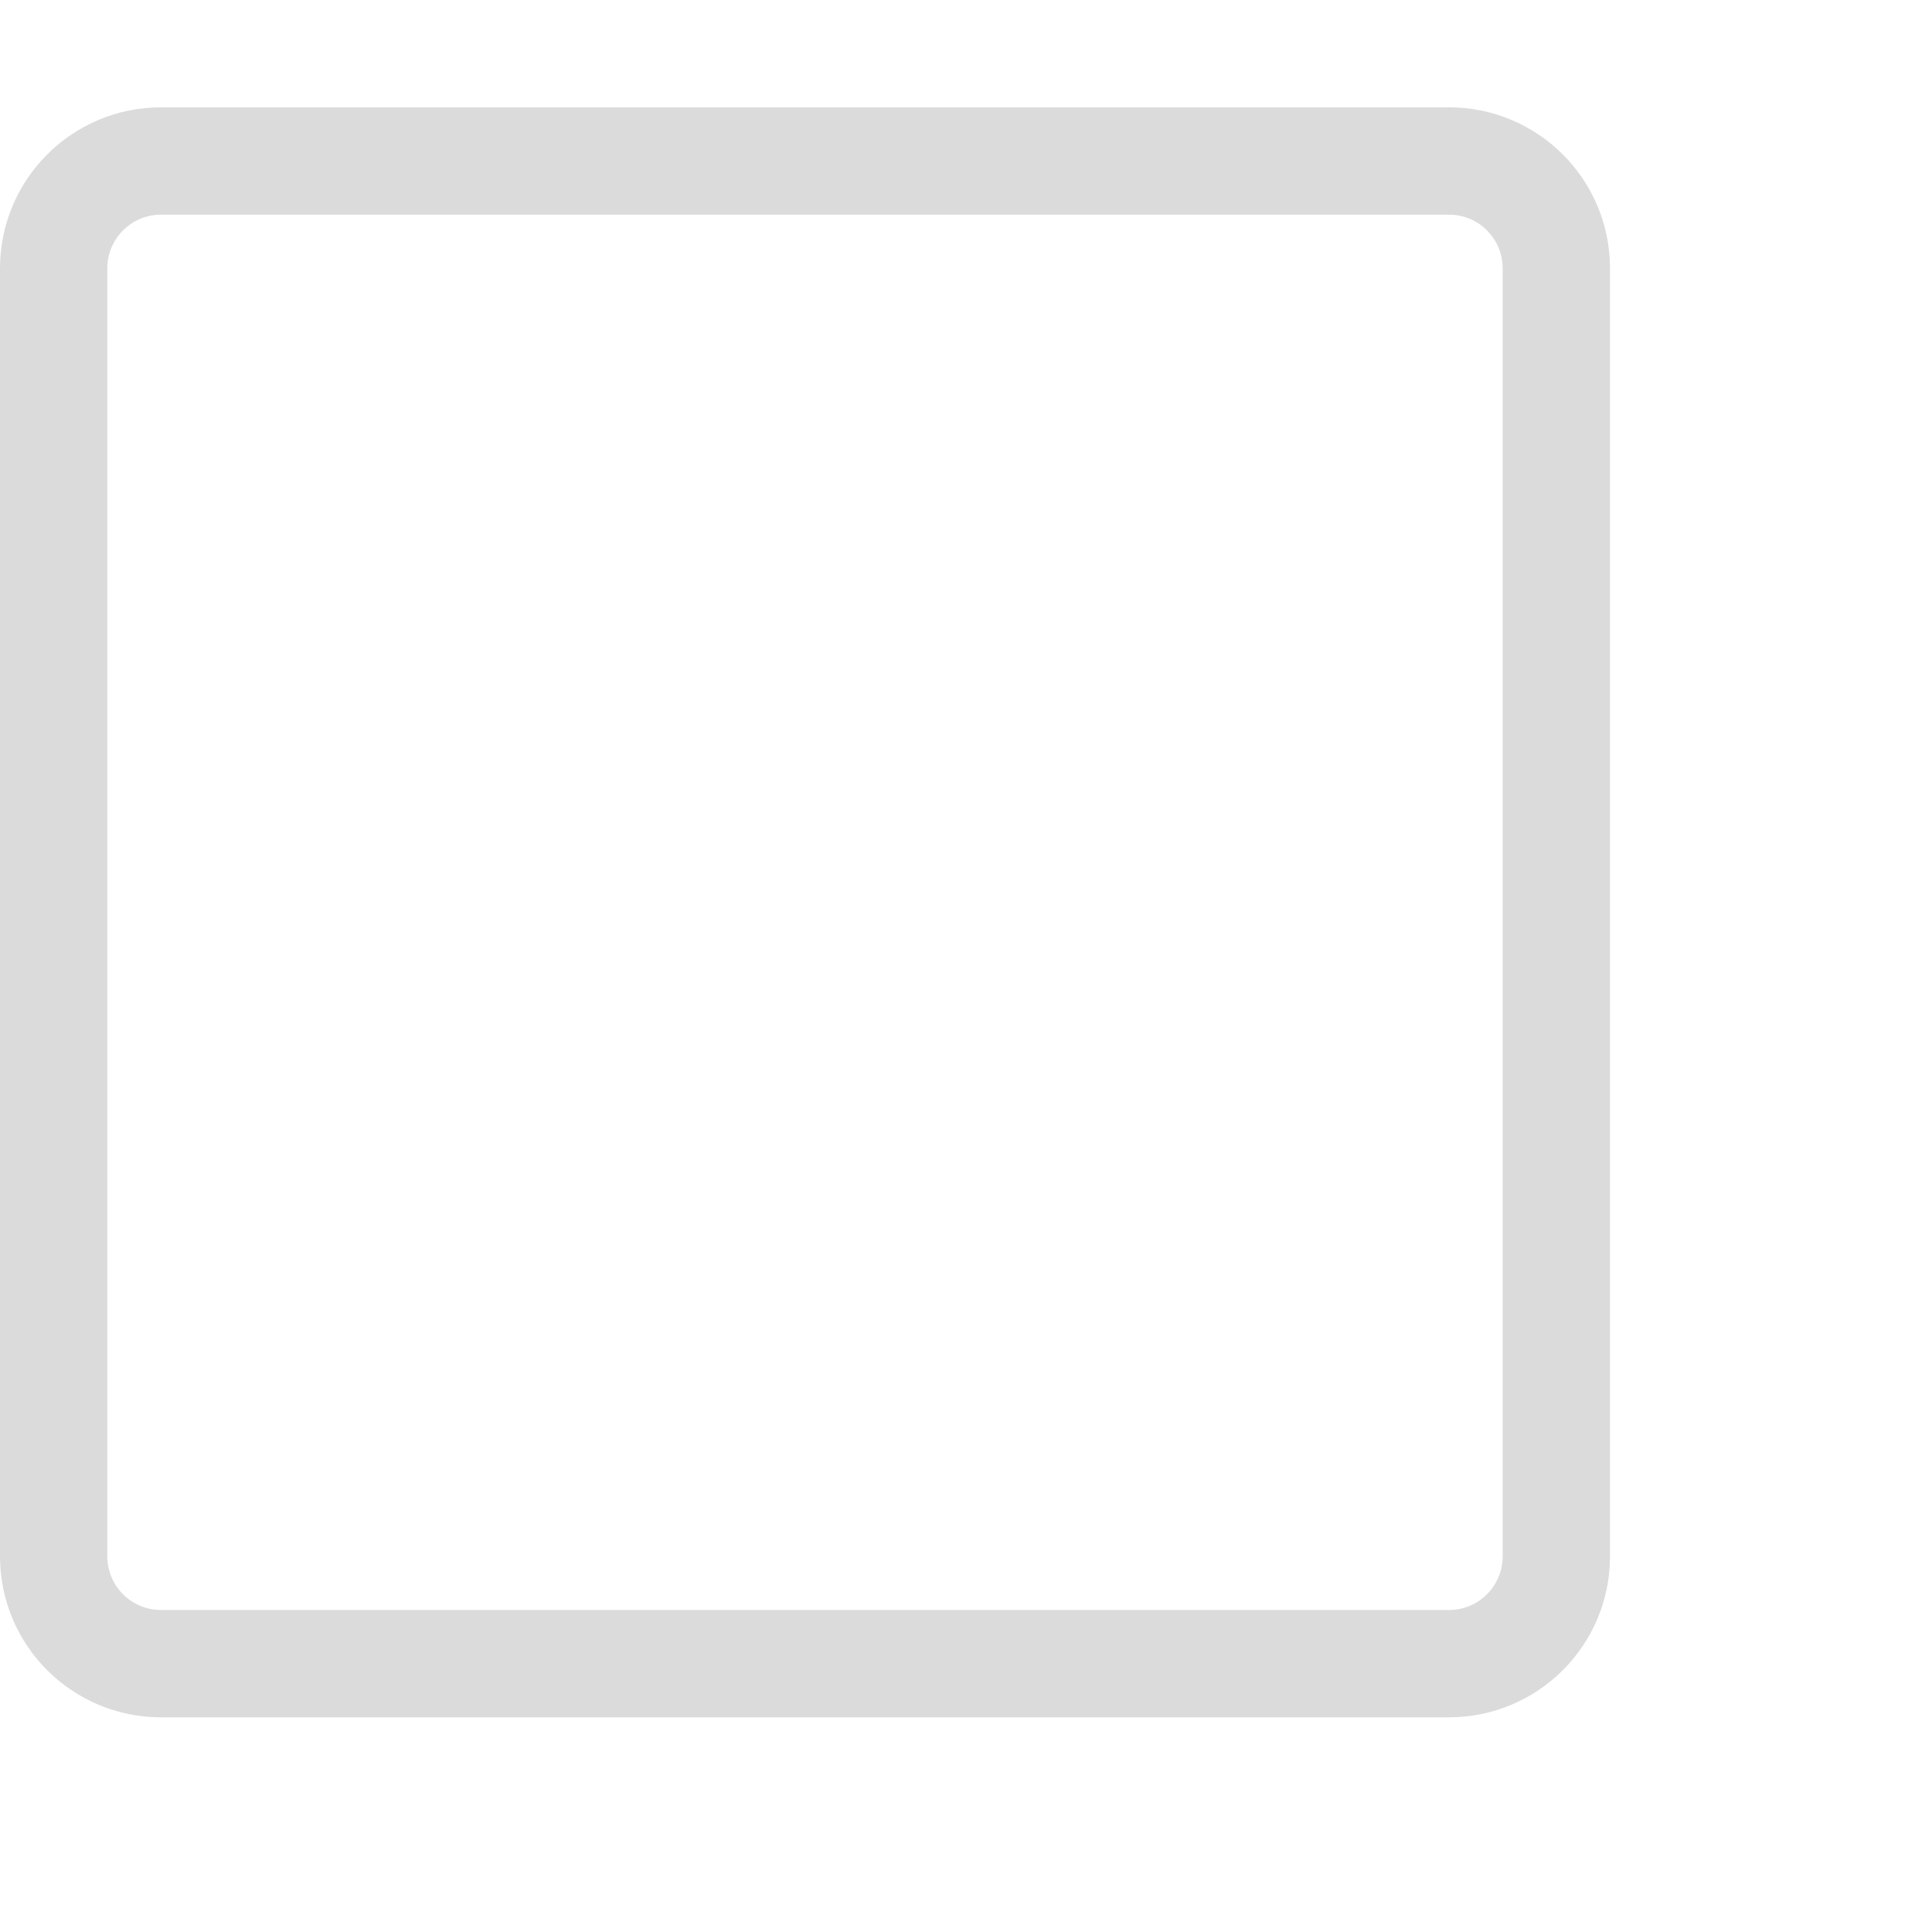
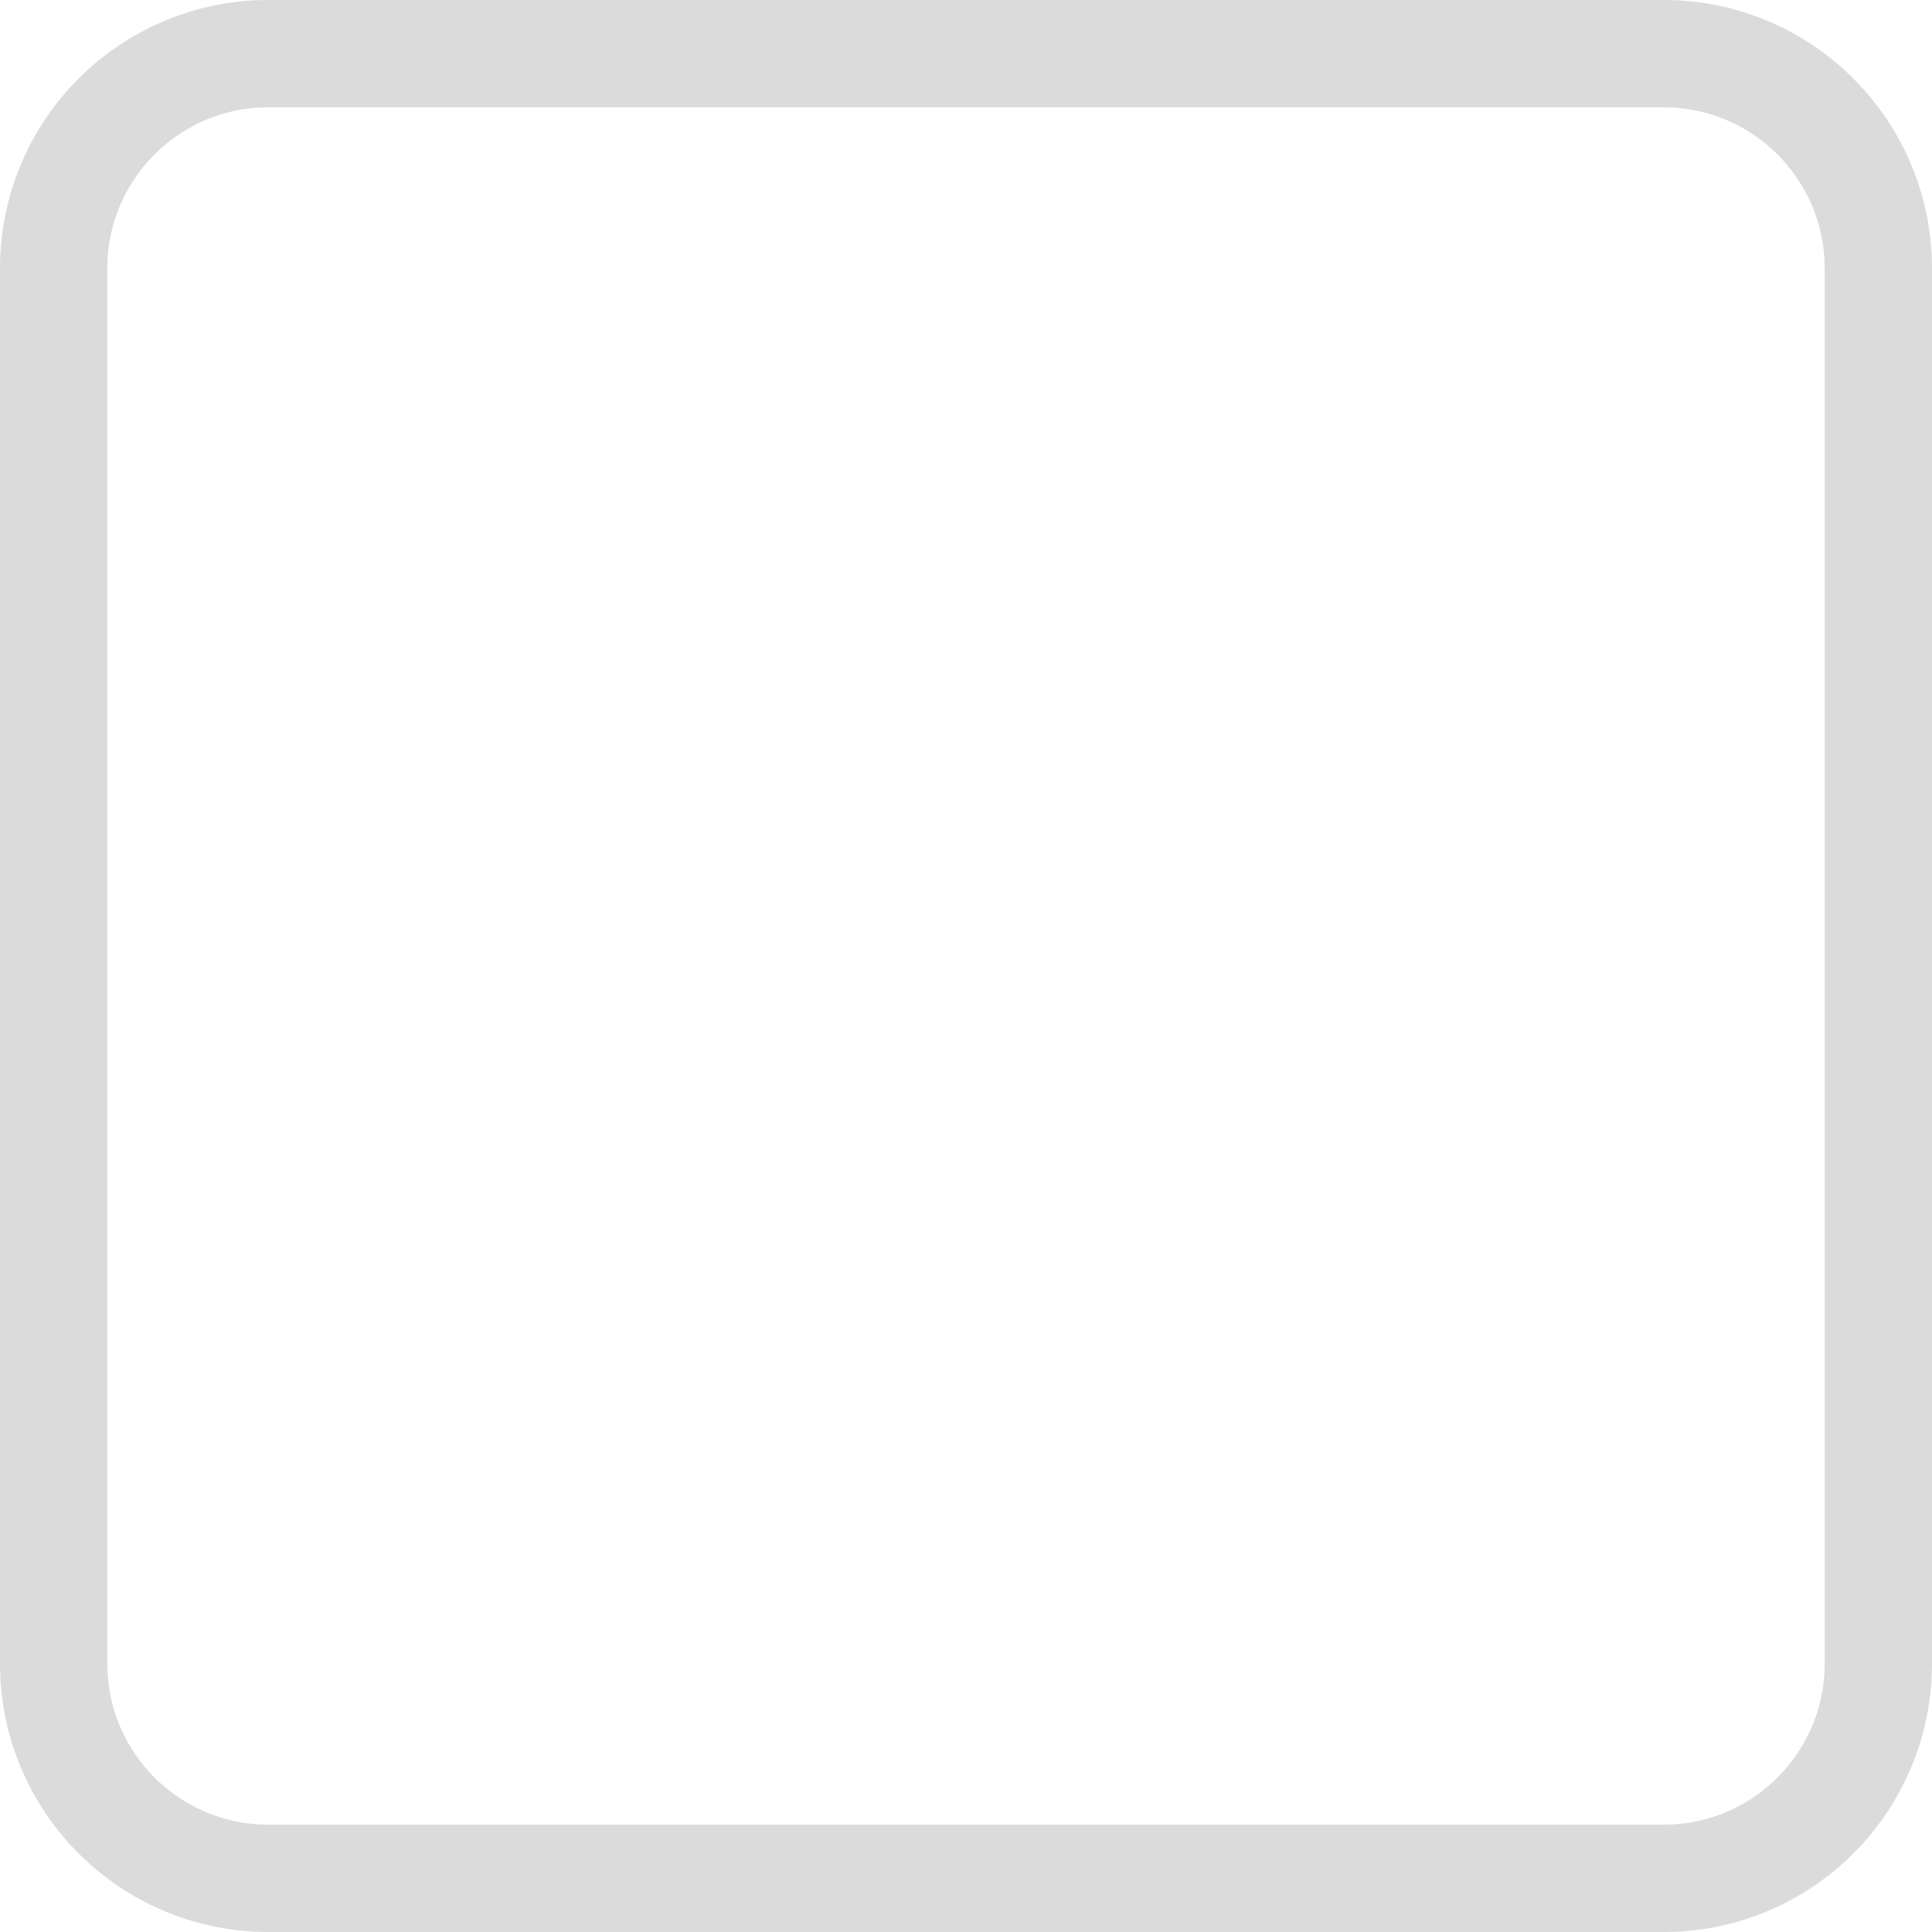
- <svg xmlns="http://www.w3.org/2000/svg" width="18" height="18" viewBox="0 0 18 18">
-   <rect x="0.5" y="1.5" width="14" height="14" rx="1" style="fill:none;stroke:#DBDBDB;stroke-miterlimit:10;opacity:1" />
+ <svg xmlns="http://www.w3.org/2000/svg" id="a" width="18" height="18" viewBox="0 0 18 18">
+   <rect x=".5" y=".5" width="17" height="17" rx="2" ry="2" style="fill:none; stroke:#DBDBDB;" />
</svg>
